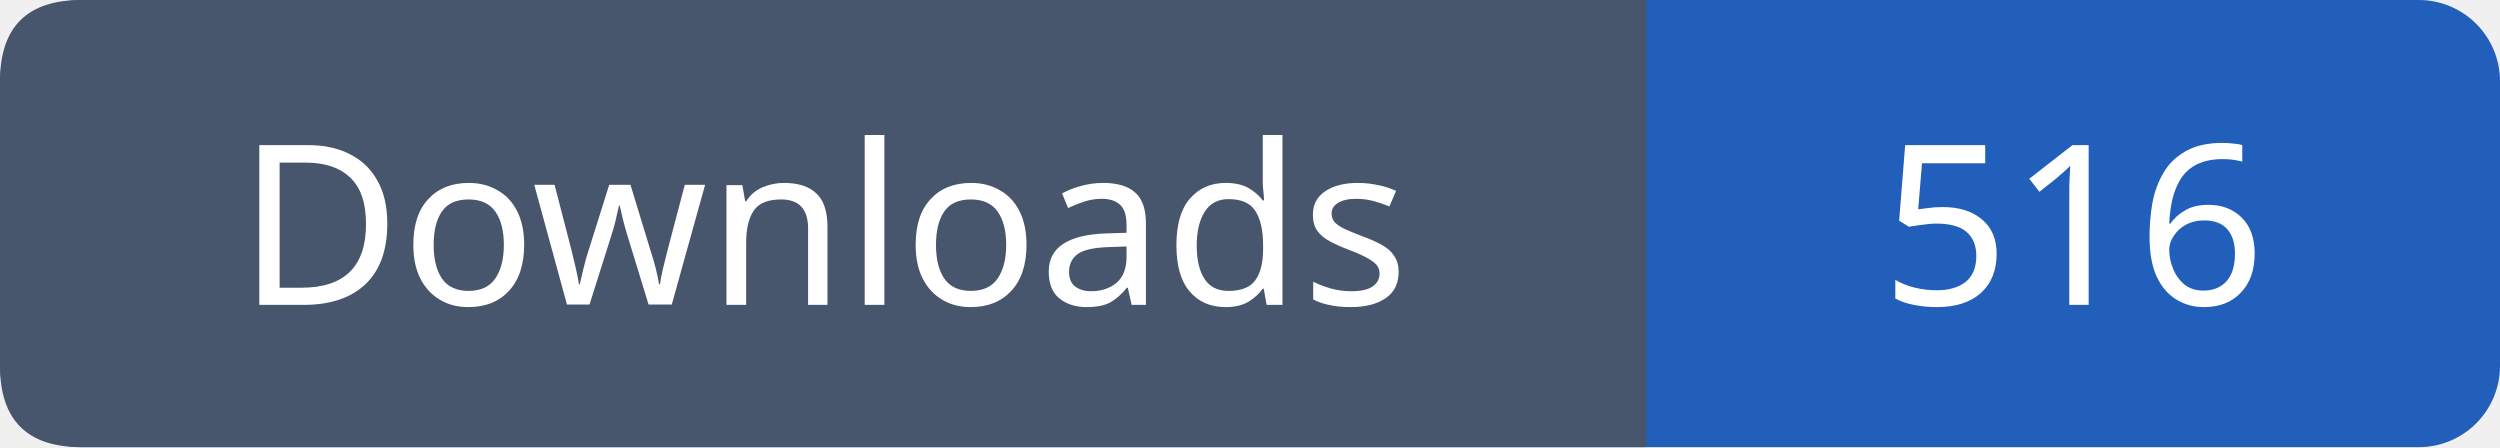
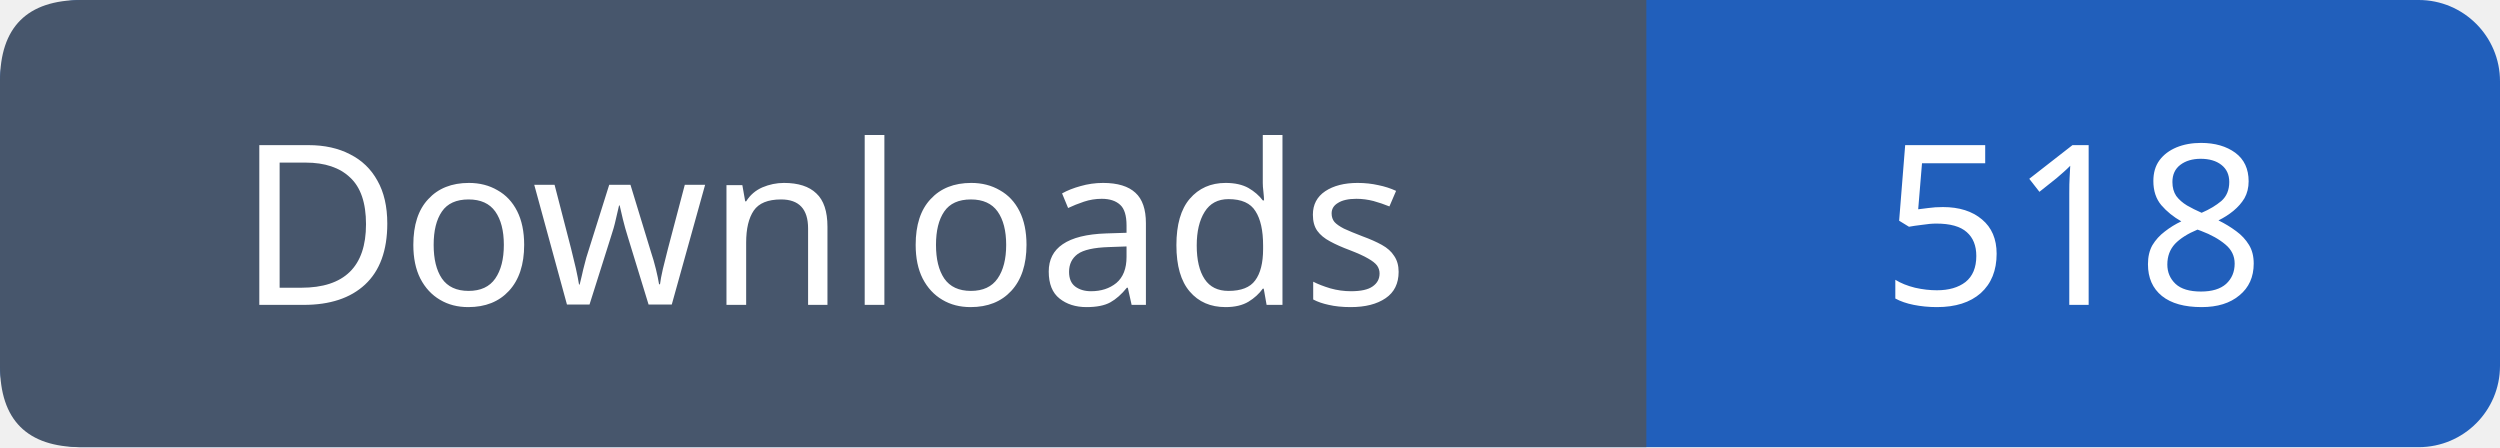
- <svg xmlns="http://www.w3.org/2000/svg" width="123" height="22" viewBox="0 0 123 22" role="img" aria-label="Downloads: 516">
+ <svg xmlns="http://www.w3.org/2000/svg" width="123" height="22" viewBox="0 0 123 22" role="img" aria-label="Downloads: 518">
  <rect width="123" height="22" rx="4" fill="#215fbb" />
  <path fill="#47566c" d="M4 0h77v22H4q-4 0-4-4V4q0-4 4-4" />
  <g font-family="Verdana,sans-serif" font-size="11" fill="white" text-anchor="middle">
    <text x="40.5" y="15">Downloads</text>
-     <text x="102.0" y="15">516</text>
+     <text x="102.0" y="15">518</text>
  </g>
</svg>
